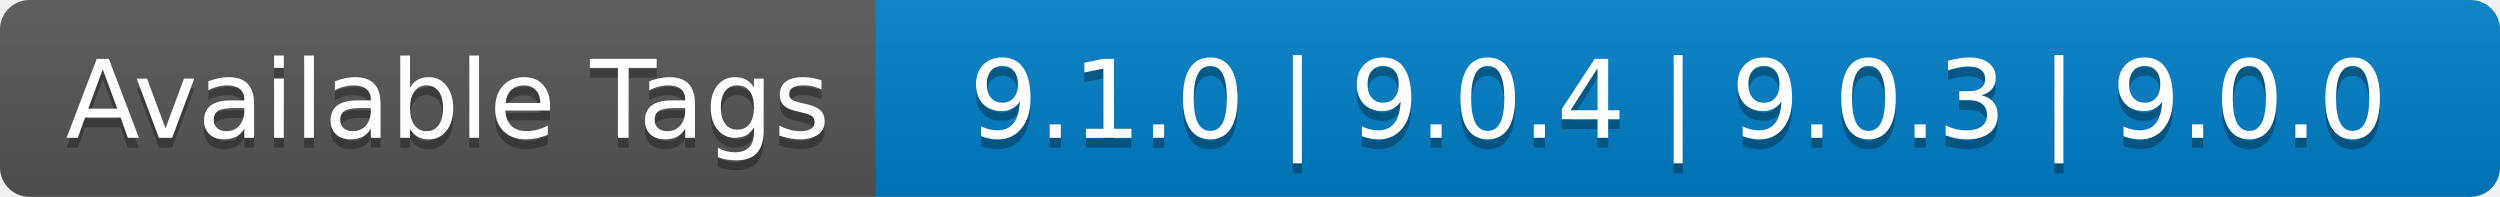
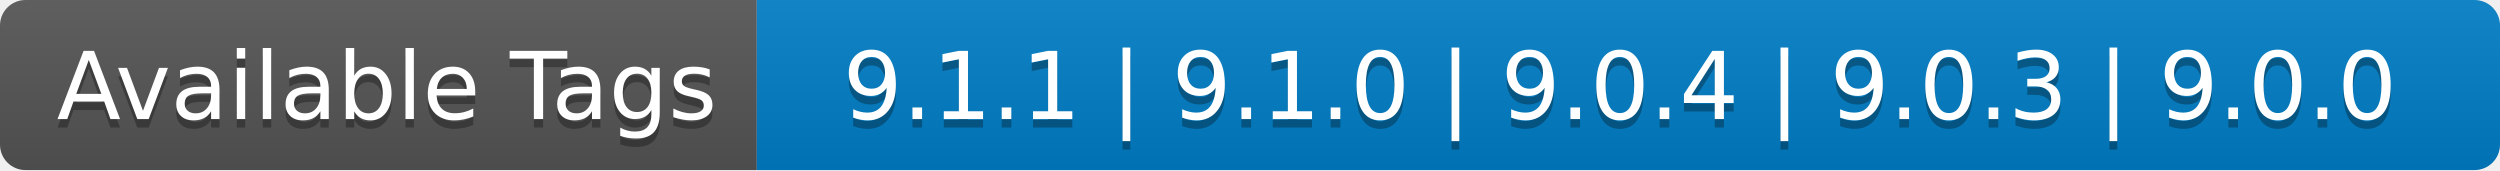
- <svg xmlns="http://www.w3.org/2000/svg" width="254" height="20" role="img" aria-label="Available Tags: 9.1.0 | 9.0.4 | 9.0.3 | 9.0.0">
+ <svg xmlns="http://www.w3.org/2000/svg" width="294" height="20" role="img" aria-label="Available Tags: 9.1.1 | 9.1.0 | 9.0.4 | 9.0.3 | 9.0.0">
  <linearGradient id="s" x2="0" y2="100%">
    <stop offset="0" stop-color="#bbb" stop-opacity=".1" />
    <stop offset="1" stop-opacity=".1" />
  </linearGradient>
  <clipPath id="r">
-     <rect width="254" height="20" rx="3" fill="#fff" />
+     <rect width="294" height="20" rx="3" fill="#fff" />
  </clipPath>
  <g clip-path="url(#r)">
    <rect width="89" height="20" fill="#555" />
-     <rect x="89" width="165" height="20" fill="#007ec6" />
-     <rect width="254" height="20" fill="url(#s)" />
+     <rect x="89" width="205" height="20" fill="#007ec6" />
+     <rect width="294" height="20" fill="url(#s)" />
  </g>
  <g fill="#fff" text-anchor="middle" font-family="Verdana,Geneva,DejaVu Sans,sans-serif" text-rendering="geometricPrecision" font-size="110">
    <text aria-hidden="true" x="455" y="150" fill="#010101" fill-opacity=".3" transform="scale(.1)" textLength="790">Available Tags</text>
    <text x="455" y="140" transform="scale(.1)" fill="#fff" textLength="790">Available Tags</text>
-     <text aria-hidden="true" x="1705" y="150" fill="#010101" fill-opacity=".3" transform="scale(.1)" textLength="1550">9.1.0 | 9.0.4 | 9.0.3 | 9.0.0</text>
-     <text x="1705" y="140" transform="scale(.1)" fill="#fff" textLength="1550">9.1.0 | 9.0.4 | 9.0.3 | 9.0.0</text>
+     <text aria-hidden="true" x="1905" y="150" fill="#010101" fill-opacity=".3" transform="scale(.1)" textLength="1950">9.1.1 | 9.1.0 | 9.0.4 | 9.0.3 | 9.0.0</text>
+     <text x="1905" y="140" transform="scale(.1)" fill="#fff" textLength="1950">9.1.1 | 9.1.0 | 9.0.4 | 9.0.3 | 9.0.0</text>
  </g>
</svg>
